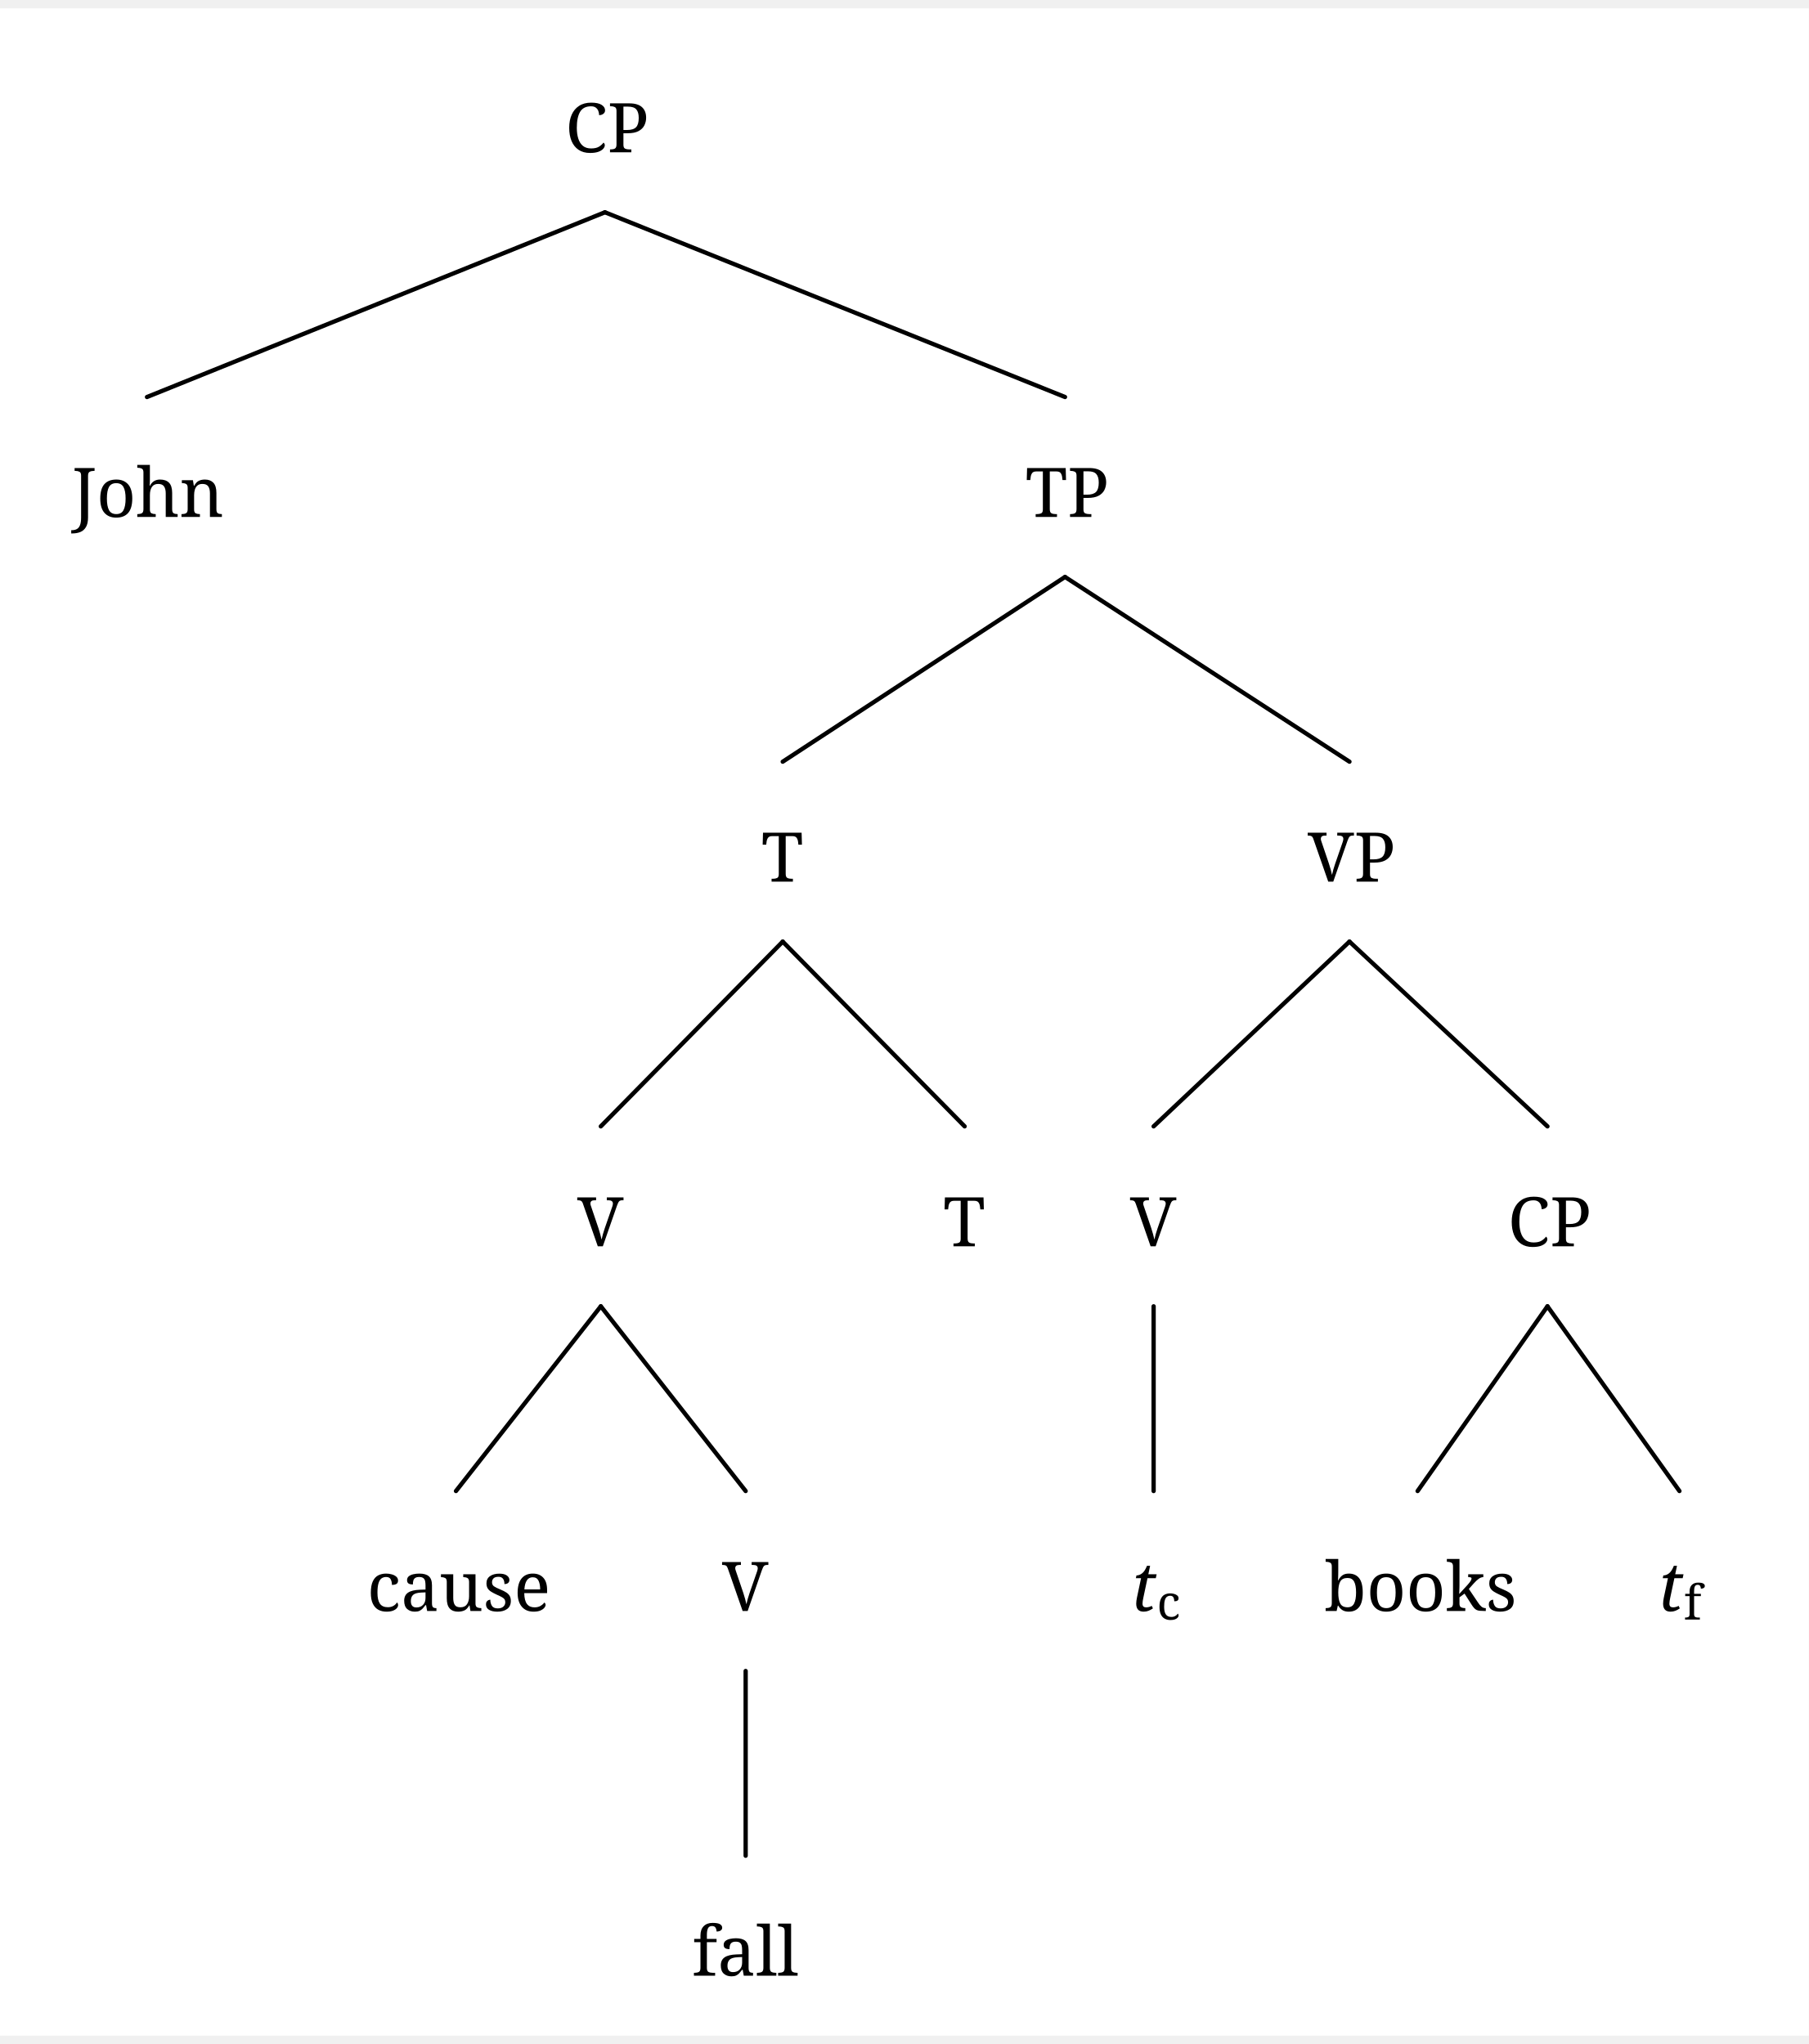
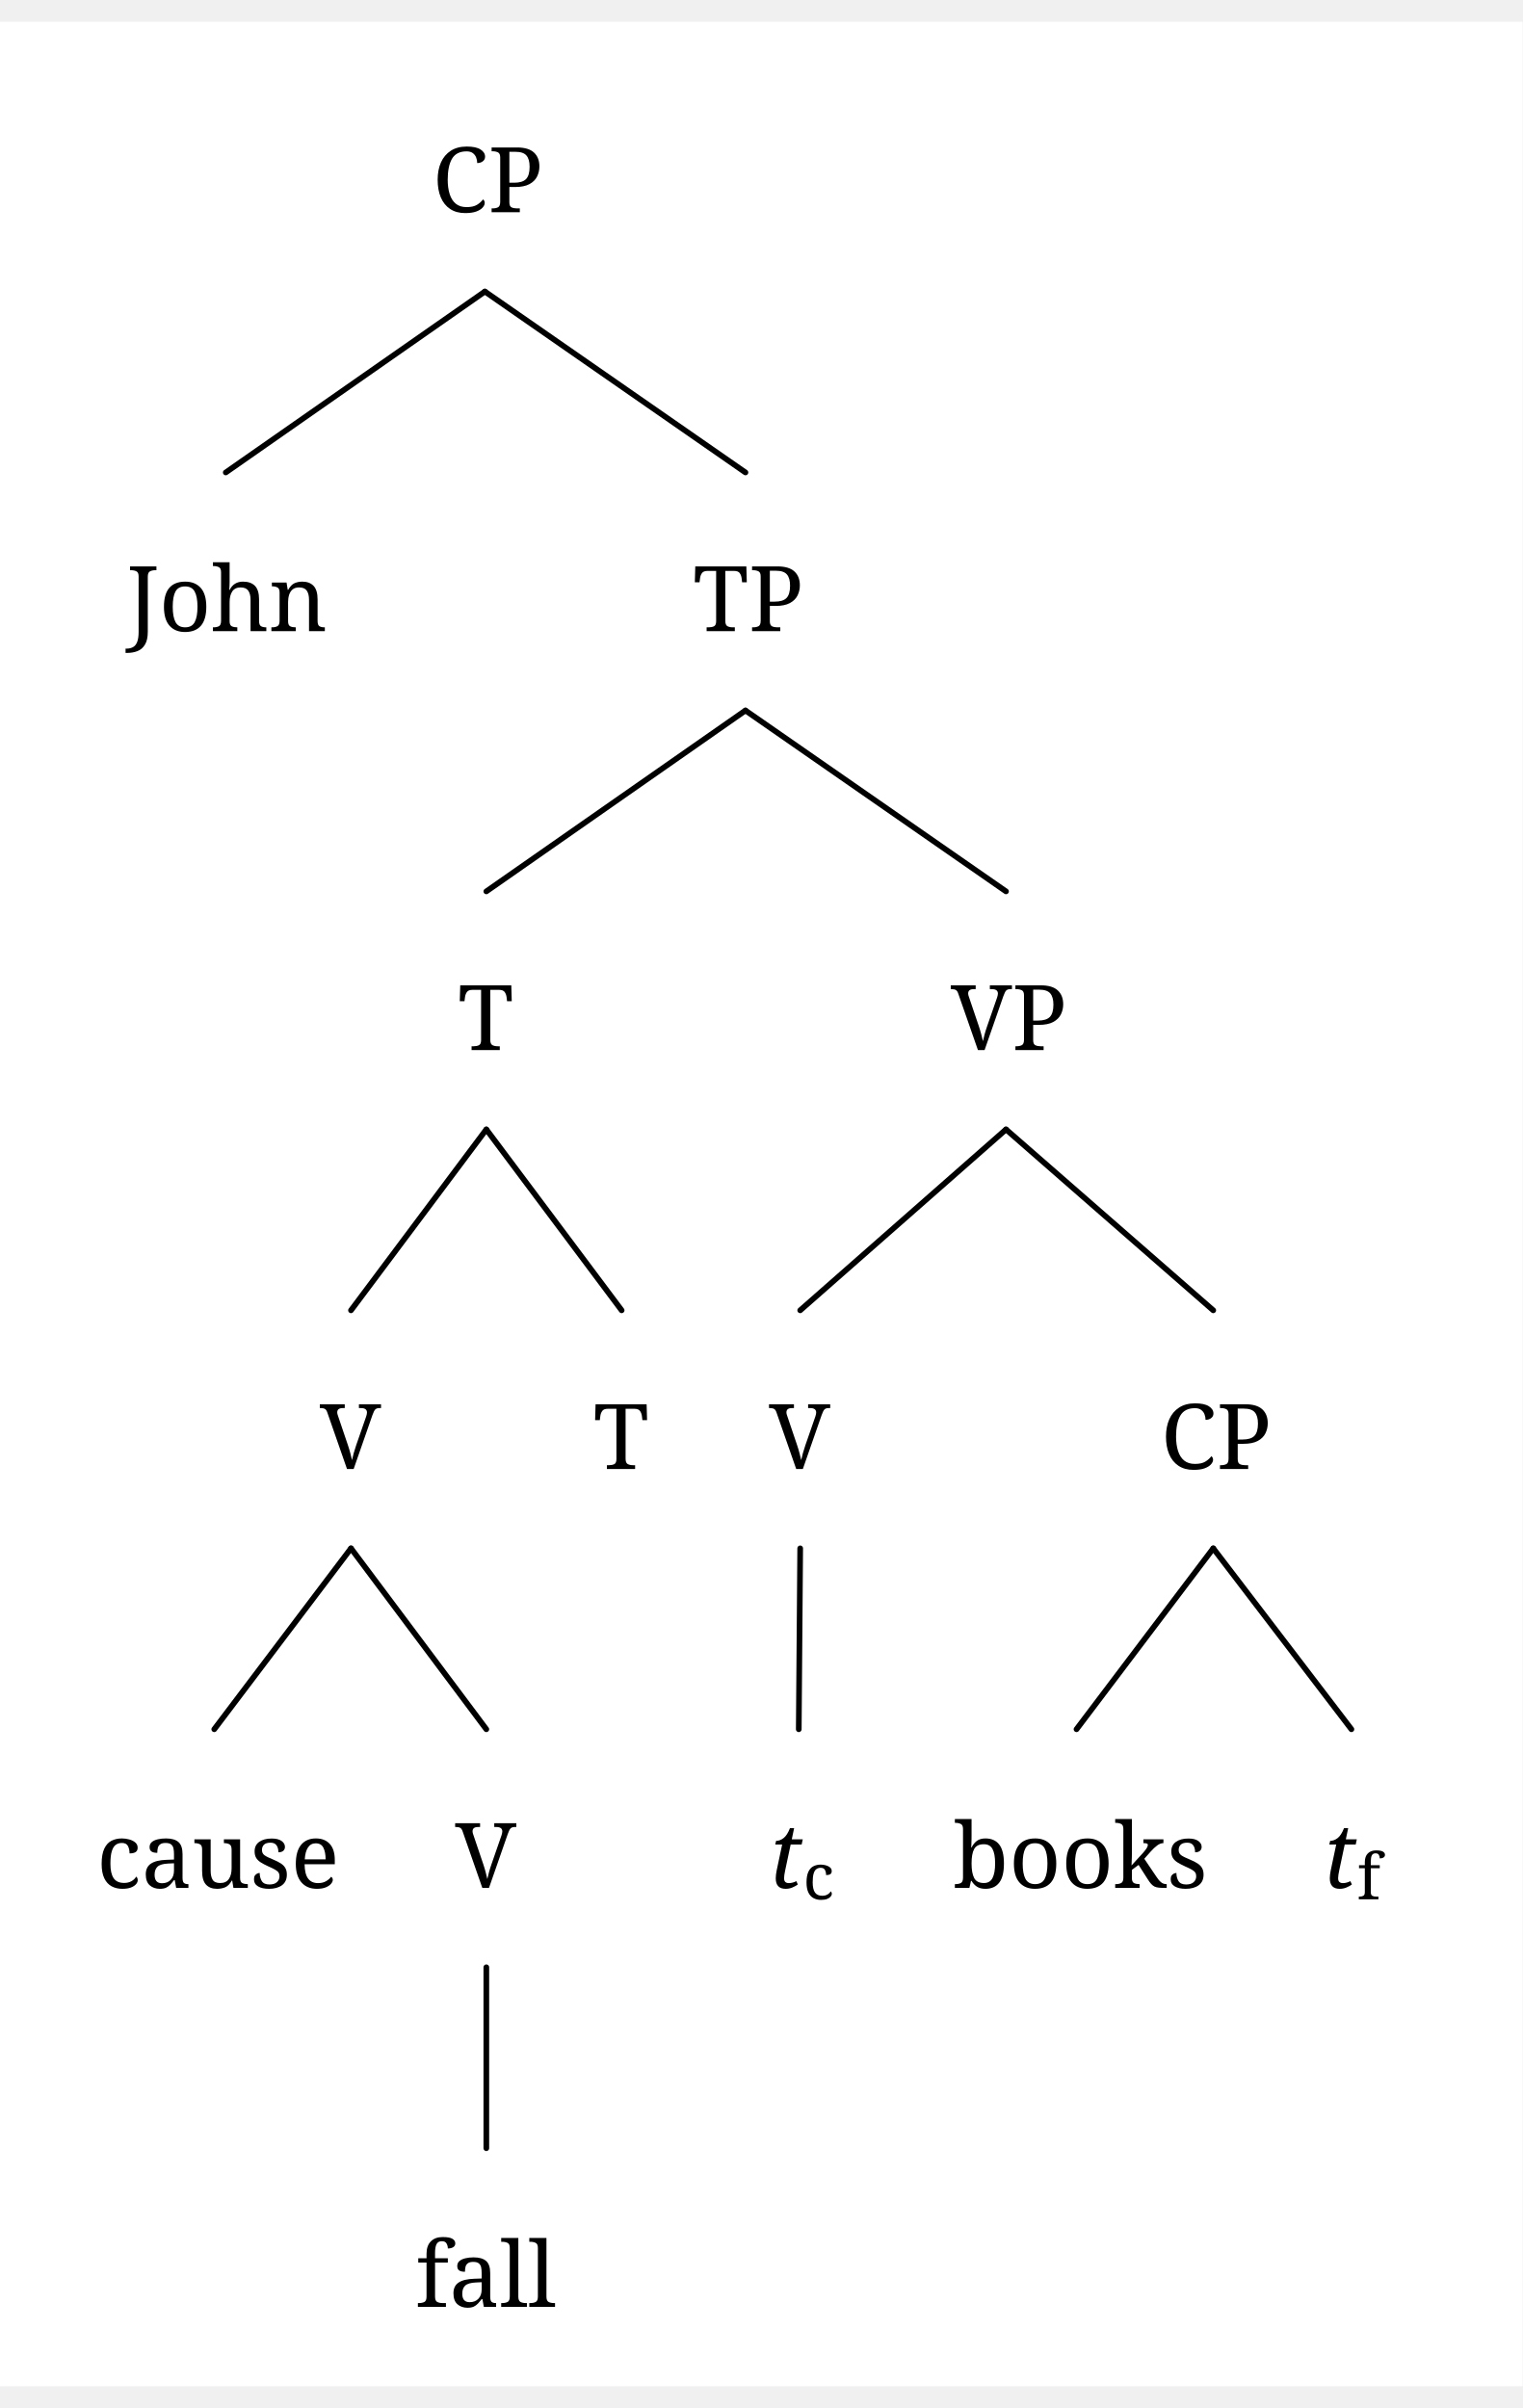
- <svg xmlns="http://www.w3.org/2000/svg" width="827.4" height="935.2" viewBox="-16.8, 0, 844.2, 946.4" version="1.1">
+ <svg xmlns="http://www.w3.org/2000/svg" width="520.45" height="823.2" viewBox="-16.8, 0, 537.25, 834.4" version="1.1">
  <defs>
    <marker id="arrow" markerUnits="userSpaceOnUse" viewBox="0 0 10 10" refX="10" refY="5" markerWidth="16.8" markerHeight="16.8" orient="auto">
      <path d="M 0 0 L 10 5 L 0 10" fill="black" />
    </marker>
    <marker id="arrowBackward" markerUnits="userSpaceOnUse" viewBox="0 0 10 10" refX="5" refY="5" markerWidth="16.8" markerHeight="16.8" orient="auto">
      <path d="M 0 0 L 10 5 L 0 10 z" fill="black" />
    </marker>
    <marker id="arrowForward" markerUnits="userSpaceOnUse" viewBox="0 0 10 10" refX="5" refY="5" markerWidth="16.8" markerHeight="16.8" orient="auto">
      <path d="M 10 0 L 0 5 L 10 10 z" fill="black" />
    </marker>
    <marker id="arrowBothways" markerUnits="userSpaceOnUse" viewBox="0 0 30 10" refX="15" refY="5" markerWidth="50.4" markerHeight="16.8" orient="auto">
      <path d="M 0 5 L 10 0 L 10 5 L 20 5 L 20 0 L 30 5 L 20 10 L 20 5 L 10 5 L 10 10 z" fill="black" />
    </marker>
    <pattern id="hatchBlack" x="10" y="10" width="10" height="10" patternUnits="userSpaceOnUse" patternTransform="rotate(45)">
      <line x1="0" y="0" x2="0" y2="10" stroke="black" stroke-width="4" />
    </pattern>
    <pattern id="hatchForNode" x="10" y="10" width="10" height="10" patternUnits="userSpaceOnUse" patternTransform="rotate(45)">
      <line x1="0" y="0" x2="0" y2="10" stroke="black" stroke-width="4" />
    </pattern>
    <pattern id="hatchForLeaf" x="10" y="10" width="10" height="10" patternUnits="userSpaceOnUse" patternTransform="rotate(45)">
      <line x1="0" y="0" x2="0" y2="10" stroke="black" stroke-width="4" />
    </pattern>
  </defs>
-   <rect x="-16.8" y="0" width="844.2" height="946.4" stroke="none" fill="white" />"
- <text white-space="pre" alignment-baseline="text-top" style="fill: black; storoke-width: 0; font-size: 32px;" x="247.025" y="67.2">
-     <tspan x="247.025" y="67.2" style="" text-decoration="" font-family="'Noto Serif', 'Noto Serif JP', OpenMoji, 'OpenMoji Color', 'OpenMoji Black', serif">CP</tspan>
+   <rect x="-16.8" y="0" width="537.25" height="834.4" stroke="none" fill="white" />"
+ <text white-space="pre" alignment-baseline="text-top" style="fill: black; storoke-width: 0; font-size: 32px;" x="135.8" y="67.2">
+     <tspan x="135.8" y="67.2" style="" text-decoration="" font-family="'Noto Serif', 'Noto Serif JP', OpenMoji, 'OpenMoji Color', 'OpenMoji Black', serif">CP</tspan>
  </text>
-   <text white-space="pre" alignment-baseline="text-top" style="fill: black; storoke-width: 0; font-size: 32px;" x="16.8" y="237.44">
-     <tspan x="16.8" y="237.44" style="" text-decoration="" font-family="'Noto Serif', 'Noto Serif JP', OpenMoji, 'OpenMoji Color', 'OpenMoji Black', serif">John</tspan>
+   <text white-space="pre" alignment-baseline="text-top" style="fill: black; storoke-width: 0; font-size: 32px;" x="27.863" y="215.04">
+     <tspan x="27.863" y="215.04" style="" text-decoration="" font-family="'Noto Serif', 'Noto Serif JP', OpenMoji, 'OpenMoji Color', 'OpenMoji Black', serif">John</tspan>
  </text>
-   <text white-space="pre" alignment-baseline="text-top" style="fill: black; storoke-width: 0; font-size: 32px;" x="461.75" y="237.44">
-     <tspan x="461.75" y="237.44" style="" text-decoration="" font-family="'Noto Serif', 'Noto Serif JP', OpenMoji, 'OpenMoji Color', 'OpenMoji Black', serif">TP</tspan>
+   <text white-space="pre" alignment-baseline="text-top" style="fill: black; storoke-width: 0; font-size: 32px;" x="227.738" y="215.04">
+     <tspan x="227.738" y="215.04" style="" text-decoration="" font-family="'Noto Serif', 'Noto Serif JP', OpenMoji, 'OpenMoji Color', 'OpenMoji Black', serif">TP</tspan>
  </text>
-   <text white-space="pre" alignment-baseline="text-top" style="fill: black; storoke-width: 0; font-size: 32px;" x="338.5" y="407.68">
-     <tspan x="338.5" y="407.68" style="" text-decoration="" font-family="'Noto Serif', 'Noto Serif JP', OpenMoji, 'OpenMoji Color', 'OpenMoji Black', serif">T</tspan>
+   <text white-space="pre" alignment-baseline="text-top" style="fill: black; storoke-width: 0; font-size: 32px;" x="144.8" y="362.88">
+     <tspan x="144.8" y="362.88" style="" text-decoration="" font-family="'Noto Serif', 'Noto Serif JP', OpenMoji, 'OpenMoji Color', 'OpenMoji Black', serif">T</tspan>
  </text>
-   <text white-space="pre" alignment-baseline="text-top" style="fill: black; storoke-width: 0; font-size: 32px;" x="252.6" y="577.92">
-     <tspan x="252.6" y="577.92" style="" text-decoration="" font-family="'Noto Serif', 'Noto Serif JP', OpenMoji, 'OpenMoji Color', 'OpenMoji Black', serif">V</tspan>
+   <text white-space="pre" alignment-baseline="text-top" style="fill: black; storoke-width: 0; font-size: 32px;" x="96.05" y="510.72">
+     <tspan x="96.05" y="510.72" style="" text-decoration="" font-family="'Noto Serif', 'Noto Serif JP', OpenMoji, 'OpenMoji Color', 'OpenMoji Black', serif">V</tspan>
  </text>
-   <text white-space="pre" alignment-baseline="text-top" style="fill: black; storoke-width: 0; font-size: 32px;" x="154.5" y="748.16">
-     <tspan x="154.5" y="748.16" style="" text-decoration="" font-family="'Noto Serif', 'Noto Serif JP', OpenMoji, 'OpenMoji Color', 'OpenMoji Black', serif">cause</tspan>
+   <text white-space="pre" alignment-baseline="text-top" style="fill: black; storoke-width: 0; font-size: 32px;" x="17.3" y="658.56">
+     <tspan x="17.3" y="658.56" style="" text-decoration="" font-family="'Noto Serif', 'Noto Serif JP', OpenMoji, 'OpenMoji Color', 'OpenMoji Black', serif">cause</tspan>
  </text>
-   <text white-space="pre" alignment-baseline="text-top" style="fill: black; storoke-width: 0; font-size: 32px;" x="320.2" y="748.16">
-     <tspan x="320.2" y="748.16" style="" text-decoration="" font-family="'Noto Serif', 'Noto Serif JP', OpenMoji, 'OpenMoji Color', 'OpenMoji Black', serif">V</tspan>
+   <text white-space="pre" alignment-baseline="text-top" style="fill: black; storoke-width: 0; font-size: 32px;" x="143.8" y="658.56">
+     <tspan x="143.8" y="658.56" style="" text-decoration="" font-family="'Noto Serif', 'Noto Serif JP', OpenMoji, 'OpenMoji Color', 'OpenMoji Black', serif">V</tspan>
  </text>
-   <text white-space="pre" alignment-baseline="text-top" style="fill: black; storoke-width: 0; font-size: 32px;" x="306.2" y="918.4">
-     <tspan x="306.2" y="918.4" style="" text-decoration="" font-family="'Noto Serif', 'Noto Serif JP', OpenMoji, 'OpenMoji Color', 'OpenMoji Black', serif">fall</tspan>
+   <text white-space="pre" alignment-baseline="text-top" style="fill: black; storoke-width: 0; font-size: 32px;" x="129.8" y="806.4">
+     <tspan x="129.8" y="806.4" style="" text-decoration="" font-family="'Noto Serif', 'Noto Serif JP', OpenMoji, 'OpenMoji Color', 'OpenMoji Black', serif">fall</tspan>
  </text>
-   <text white-space="pre" alignment-baseline="text-top" style="fill: black; storoke-width: 0; font-size: 32px;" x="423.4" y="577.92">
-     <tspan x="423.4" y="577.92" style="" text-decoration="" font-family="'Noto Serif', 'Noto Serif JP', OpenMoji, 'OpenMoji Color', 'OpenMoji Black', serif">T</tspan>
+   <text white-space="pre" alignment-baseline="text-top" style="fill: black; storoke-width: 0; font-size: 32px;" x="192.55" y="510.72">
+     <tspan x="192.55" y="510.72" style="" text-decoration="" font-family="'Noto Serif', 'Noto Serif JP', OpenMoji, 'OpenMoji Color', 'OpenMoji Black', serif">T</tspan>
  </text>
-   <text white-space="pre" alignment-baseline="text-top" style="fill: black; storoke-width: 0; font-size: 32px;" x="593.5" y="407.68">
-     <tspan x="593.5" y="407.68" style="" text-decoration="" font-family="'Noto Serif', 'Noto Serif JP', OpenMoji, 'OpenMoji Color', 'OpenMoji Black', serif">VP</tspan>
+   <text white-space="pre" alignment-baseline="text-top" style="fill: black; storoke-width: 0; font-size: 32px;" x="318.675" y="362.88">
+     <tspan x="318.675" y="362.88" style="" text-decoration="" font-family="'Noto Serif', 'Noto Serif JP', OpenMoji, 'OpenMoji Color', 'OpenMoji Black', serif">VP</tspan>
  </text>
-   <text white-space="pre" alignment-baseline="text-top" style="fill: black; storoke-width: 0; font-size: 32px;" x="510.6" y="577.92">
-     <tspan x="510.6" y="577.92" style="" text-decoration="" font-family="'Noto Serif', 'Noto Serif JP', OpenMoji, 'OpenMoji Color', 'OpenMoji Black', serif">V</tspan>
+   <text white-space="pre" alignment-baseline="text-top" style="fill: black; storoke-width: 0; font-size: 32px;" x="254.55" y="510.72">
+     <tspan x="254.55" y="510.72" style="" text-decoration="" font-family="'Noto Serif', 'Noto Serif JP', OpenMoji, 'OpenMoji Color', 'OpenMoji Black', serif">V</tspan>
  </text>
-   <text white-space="pre" alignment-baseline="text-top" style="fill: black; storoke-width: 0; font-size: 32px;" x="511.1" y="748.16">
-     <tspan x="511.1" y="748.16" style="font-style: italic; " text-decoration="" font-family="'Noto Serif', 'Noto Serif JP', OpenMoji, 'OpenMoji Color', 'OpenMoji Black', serif">t</tspan>
-     <tspan x="523.1" y="752.16" style="font-size: 70%; " text-decoration="" font-family="'Noto Serif', 'Noto Serif JP', OpenMoji, 'OpenMoji Color', 'OpenMoji Black', serif">c</tspan>
+   <text white-space="pre" alignment-baseline="text-top" style="fill: black; storoke-width: 0; font-size: 32px;" x="254.55" y="658.56">
+     <tspan x="254.55" y="658.56" style="font-style: italic; " text-decoration="" font-family="'Noto Serif', 'Noto Serif JP', OpenMoji, 'OpenMoji Color', 'OpenMoji Black', serif">t</tspan>
+     <tspan x="266.55" y="662.56" style="font-size: 70%; " text-decoration="" font-family="'Noto Serif', 'Noto Serif JP', OpenMoji, 'OpenMoji Color', 'OpenMoji Black', serif">c</tspan>
  </text>
-   <text white-space="pre" alignment-baseline="text-top" style="fill: black; storoke-width: 0; font-size: 32px;" x="686.9" y="577.92">
-     <tspan x="686.9" y="577.92" style="" text-decoration="" font-family="'Noto Serif', 'Noto Serif JP', OpenMoji, 'OpenMoji Color', 'OpenMoji Black', serif">CP</tspan>
+   <text white-space="pre" alignment-baseline="text-top" style="fill: black; storoke-width: 0; font-size: 32px;" x="392.8" y="510.72">
+     <tspan x="392.8" y="510.72" style="" text-decoration="" font-family="'Noto Serif', 'Noto Serif JP', OpenMoji, 'OpenMoji Color', 'OpenMoji Black', serif">CP</tspan>
  </text>
-   <text white-space="pre" alignment-baseline="text-top" style="fill: black; storoke-width: 0; font-size: 32px;" x="601.3" y="748.16">
-     <tspan x="601.3" y="748.16" style="" text-decoration="" font-family="'Noto Serif', 'Noto Serif JP', OpenMoji, 'OpenMoji Color', 'OpenMoji Black', serif">books</tspan>
+   <text white-space="pre" alignment-baseline="text-top" style="fill: black; storoke-width: 0; font-size: 32px;" x="319.55" y="658.56">
+     <tspan x="319.55" y="658.56" style="" text-decoration="" font-family="'Noto Serif', 'Noto Serif JP', OpenMoji, 'OpenMoji Color', 'OpenMoji Black', serif">books</tspan>
  </text>
-   <text white-space="pre" alignment-baseline="text-top" style="fill: black; storoke-width: 0; font-size: 32px;" x="757.0" y="748.16">
-     <tspan x="757.0" y="748.16" style="font-style: italic; " text-decoration="" font-family="'Noto Serif', 'Noto Serif JP', OpenMoji, 'OpenMoji Color', 'OpenMoji Black', serif">t</tspan>
-     <tspan x="769.0" y="752.16" style="font-size: 70%; " text-decoration="" font-family="'Noto Serif', 'Noto Serif JP', OpenMoji, 'OpenMoji Color', 'OpenMoji Black', serif">f</tspan>
+   <text white-space="pre" alignment-baseline="text-top" style="fill: black; storoke-width: 0; font-size: 32px;" x="450.05" y="658.56">
+     <tspan x="450.05" y="658.56" style="font-style: italic; " text-decoration="" font-family="'Noto Serif', 'Noto Serif JP', OpenMoji, 'OpenMoji Color', 'OpenMoji Black', serif">t</tspan>
+     <tspan x="462.05" y="662.56" style="font-size: 70%; " text-decoration="" font-family="'Noto Serif', 'Noto Serif JP', OpenMoji, 'OpenMoji Color', 'OpenMoji Black', serif">f</tspan>
  </text>
-   <line style="fill: none; stroke:black; stroke-width:2; stroke-linejoin:round; stroke-linecap:round;" x1="51.8" y1="181.44" x2="265.525" y2="95.2" />
-   <line style="fill: none; stroke:black; stroke-width:2; stroke-linejoin:round; stroke-linecap:round;" x1="480.25" y1="181.44" x2="265.525" y2="95.2" />
-   <line style="fill: none; stroke:black; stroke-width:2; stroke-linejoin:round; stroke-linecap:round;" x1="348.5" y1="351.68" x2="480.25" y2="265.44" />
-   <line style="fill: none; stroke:black; stroke-width:2; stroke-linejoin:round; stroke-linecap:round;" x1="613" y1="351.68" x2="480.25" y2="265.44" />
-   <line style="fill: none; stroke:black; stroke-width:2; stroke-linejoin:round; stroke-linecap:round;" x1="263.6" y1="521.92" x2="348.5" y2="435.68" />
-   <line style="fill: none; stroke:black; stroke-width:2; stroke-linejoin:round; stroke-linecap:round;" x1="433.4" y1="521.92" x2="348.5" y2="435.68" />
-   <line style="fill: none; stroke:black; stroke-width:2; stroke-linejoin:round; stroke-linecap:round;" x1="196" y1="692.16" x2="263.6" y2="605.92" />
-   <line style="fill: none; stroke:black; stroke-width:2; stroke-linejoin:round; stroke-linecap:round;" x1="331.2" y1="692.16" x2="263.6" y2="605.92" />
-   <line style="fill: none; stroke:black; stroke-width:2; stroke-linejoin:round; stroke-linecap:round;" x1="331.2" y1="862.4" x2="331.2" y2="776.16" />
-   <line style="fill: none; stroke:black; stroke-width:2; stroke-linejoin:round; stroke-linecap:round;" x1="521.6" y1="521.92" x2="613" y2="435.68" />
-   <line style="fill: none; stroke:black; stroke-width:2; stroke-linejoin:round; stroke-linecap:round;" x1="705.4" y1="521.92" x2="613" y2="435.68" />
-   <line style="fill: none; stroke:black; stroke-width:2; stroke-linejoin:round; stroke-linecap:round;" x1="521.6" y1="692.16" x2="521.6" y2="605.92" />
-   <line style="fill: none; stroke:black; stroke-width:2; stroke-linejoin:round; stroke-linecap:round;" x1="644.8" y1="692.16" x2="705.4" y2="605.92" />
-   <line style="fill: none; stroke:black; stroke-width:2; stroke-linejoin:round; stroke-linecap:round;" x1="767.0" y1="692.16" x2="705.4" y2="605.92" />
+   <line style="fill: none; stroke:black; stroke-width:2; stroke-linejoin:round; stroke-linecap:round;" x1="62.863" y1="159.04" x2="154.3" y2="95.2" />
+   <line style="fill: none; stroke:black; stroke-width:2; stroke-linejoin:round; stroke-linecap:round;" x1="246.238" y1="159.04" x2="154.3" y2="95.2" />
+   <line style="fill: none; stroke:black; stroke-width:2; stroke-linejoin:round; stroke-linecap:round;" x1="154.8" y1="306.88" x2="246.238" y2="243.04" />
+   <line style="fill: none; stroke:black; stroke-width:2; stroke-linejoin:round; stroke-linecap:round;" x1="338.175" y1="306.88" x2="246.238" y2="243.04" />
+   <line style="fill: none; stroke:black; stroke-width:2; stroke-linejoin:round; stroke-linecap:round;" x1="107.05" y1="454.72" x2="154.8" y2="390.88" />
+   <line style="fill: none; stroke:black; stroke-width:2; stroke-linejoin:round; stroke-linecap:round;" x1="202.55" y1="454.72" x2="154.8" y2="390.88" />
+   <line style="fill: none; stroke:black; stroke-width:2; stroke-linejoin:round; stroke-linecap:round;" x1="58.8" y1="602.56" x2="107.05" y2="538.72" />
+   <line style="fill: none; stroke:black; stroke-width:2; stroke-linejoin:round; stroke-linecap:round;" x1="154.8" y1="602.56" x2="107.05" y2="538.72" />
+   <line style="fill: none; stroke:black; stroke-width:2; stroke-linejoin:round; stroke-linecap:round;" x1="154.8" y1="750.4" x2="154.8" y2="686.56" />
+   <line style="fill: none; stroke:black; stroke-width:2; stroke-linejoin:round; stroke-linecap:round;" x1="265.55" y1="454.72" x2="338.175" y2="390.88" />
+   <line style="fill: none; stroke:black; stroke-width:2; stroke-linejoin:round; stroke-linecap:round;" x1="411.3" y1="454.72" x2="338.175" y2="390.88" />
+   <line style="fill: none; stroke:black; stroke-width:2; stroke-linejoin:round; stroke-linecap:round;" x1="265.05" y1="602.56" x2="265.55" y2="538.72" />
+   <line style="fill: none; stroke:black; stroke-width:2; stroke-linejoin:round; stroke-linecap:round;" x1="363.05" y1="602.56" x2="411.3" y2="538.72" />
+   <line style="fill: none; stroke:black; stroke-width:2; stroke-linejoin:round; stroke-linecap:round;" x1="460.05" y1="602.56" x2="411.3" y2="538.72" />
</svg>
